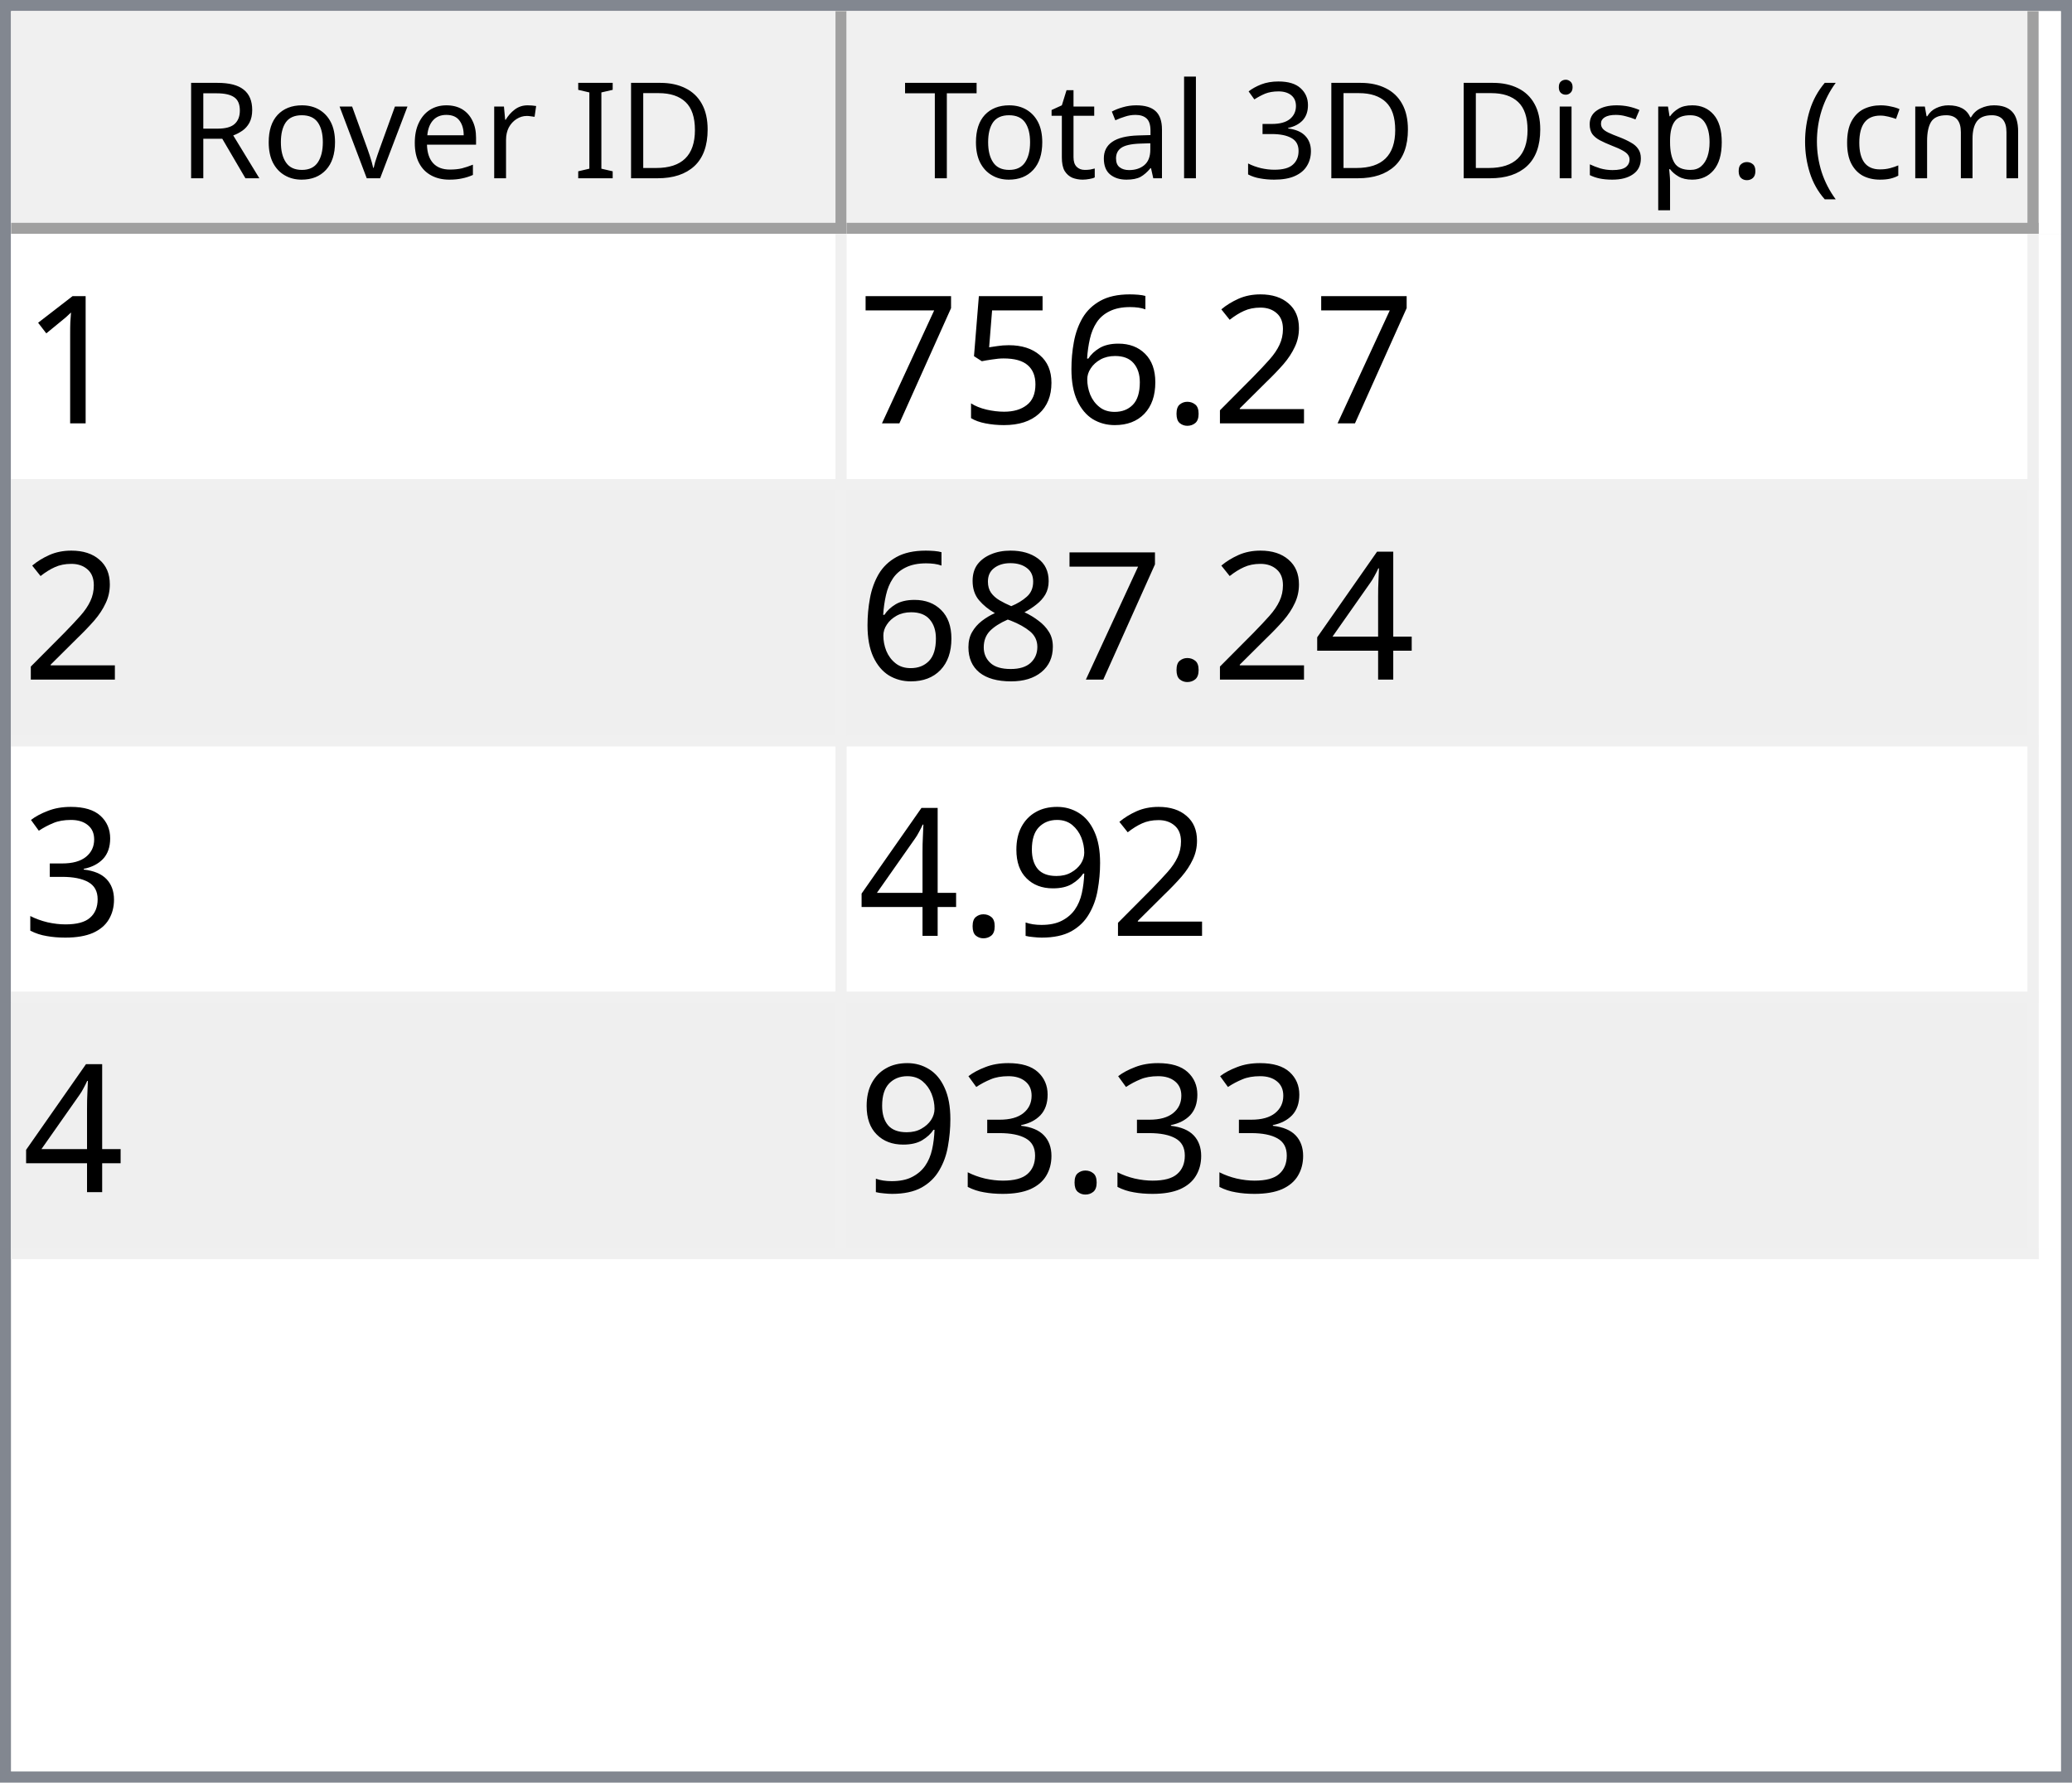
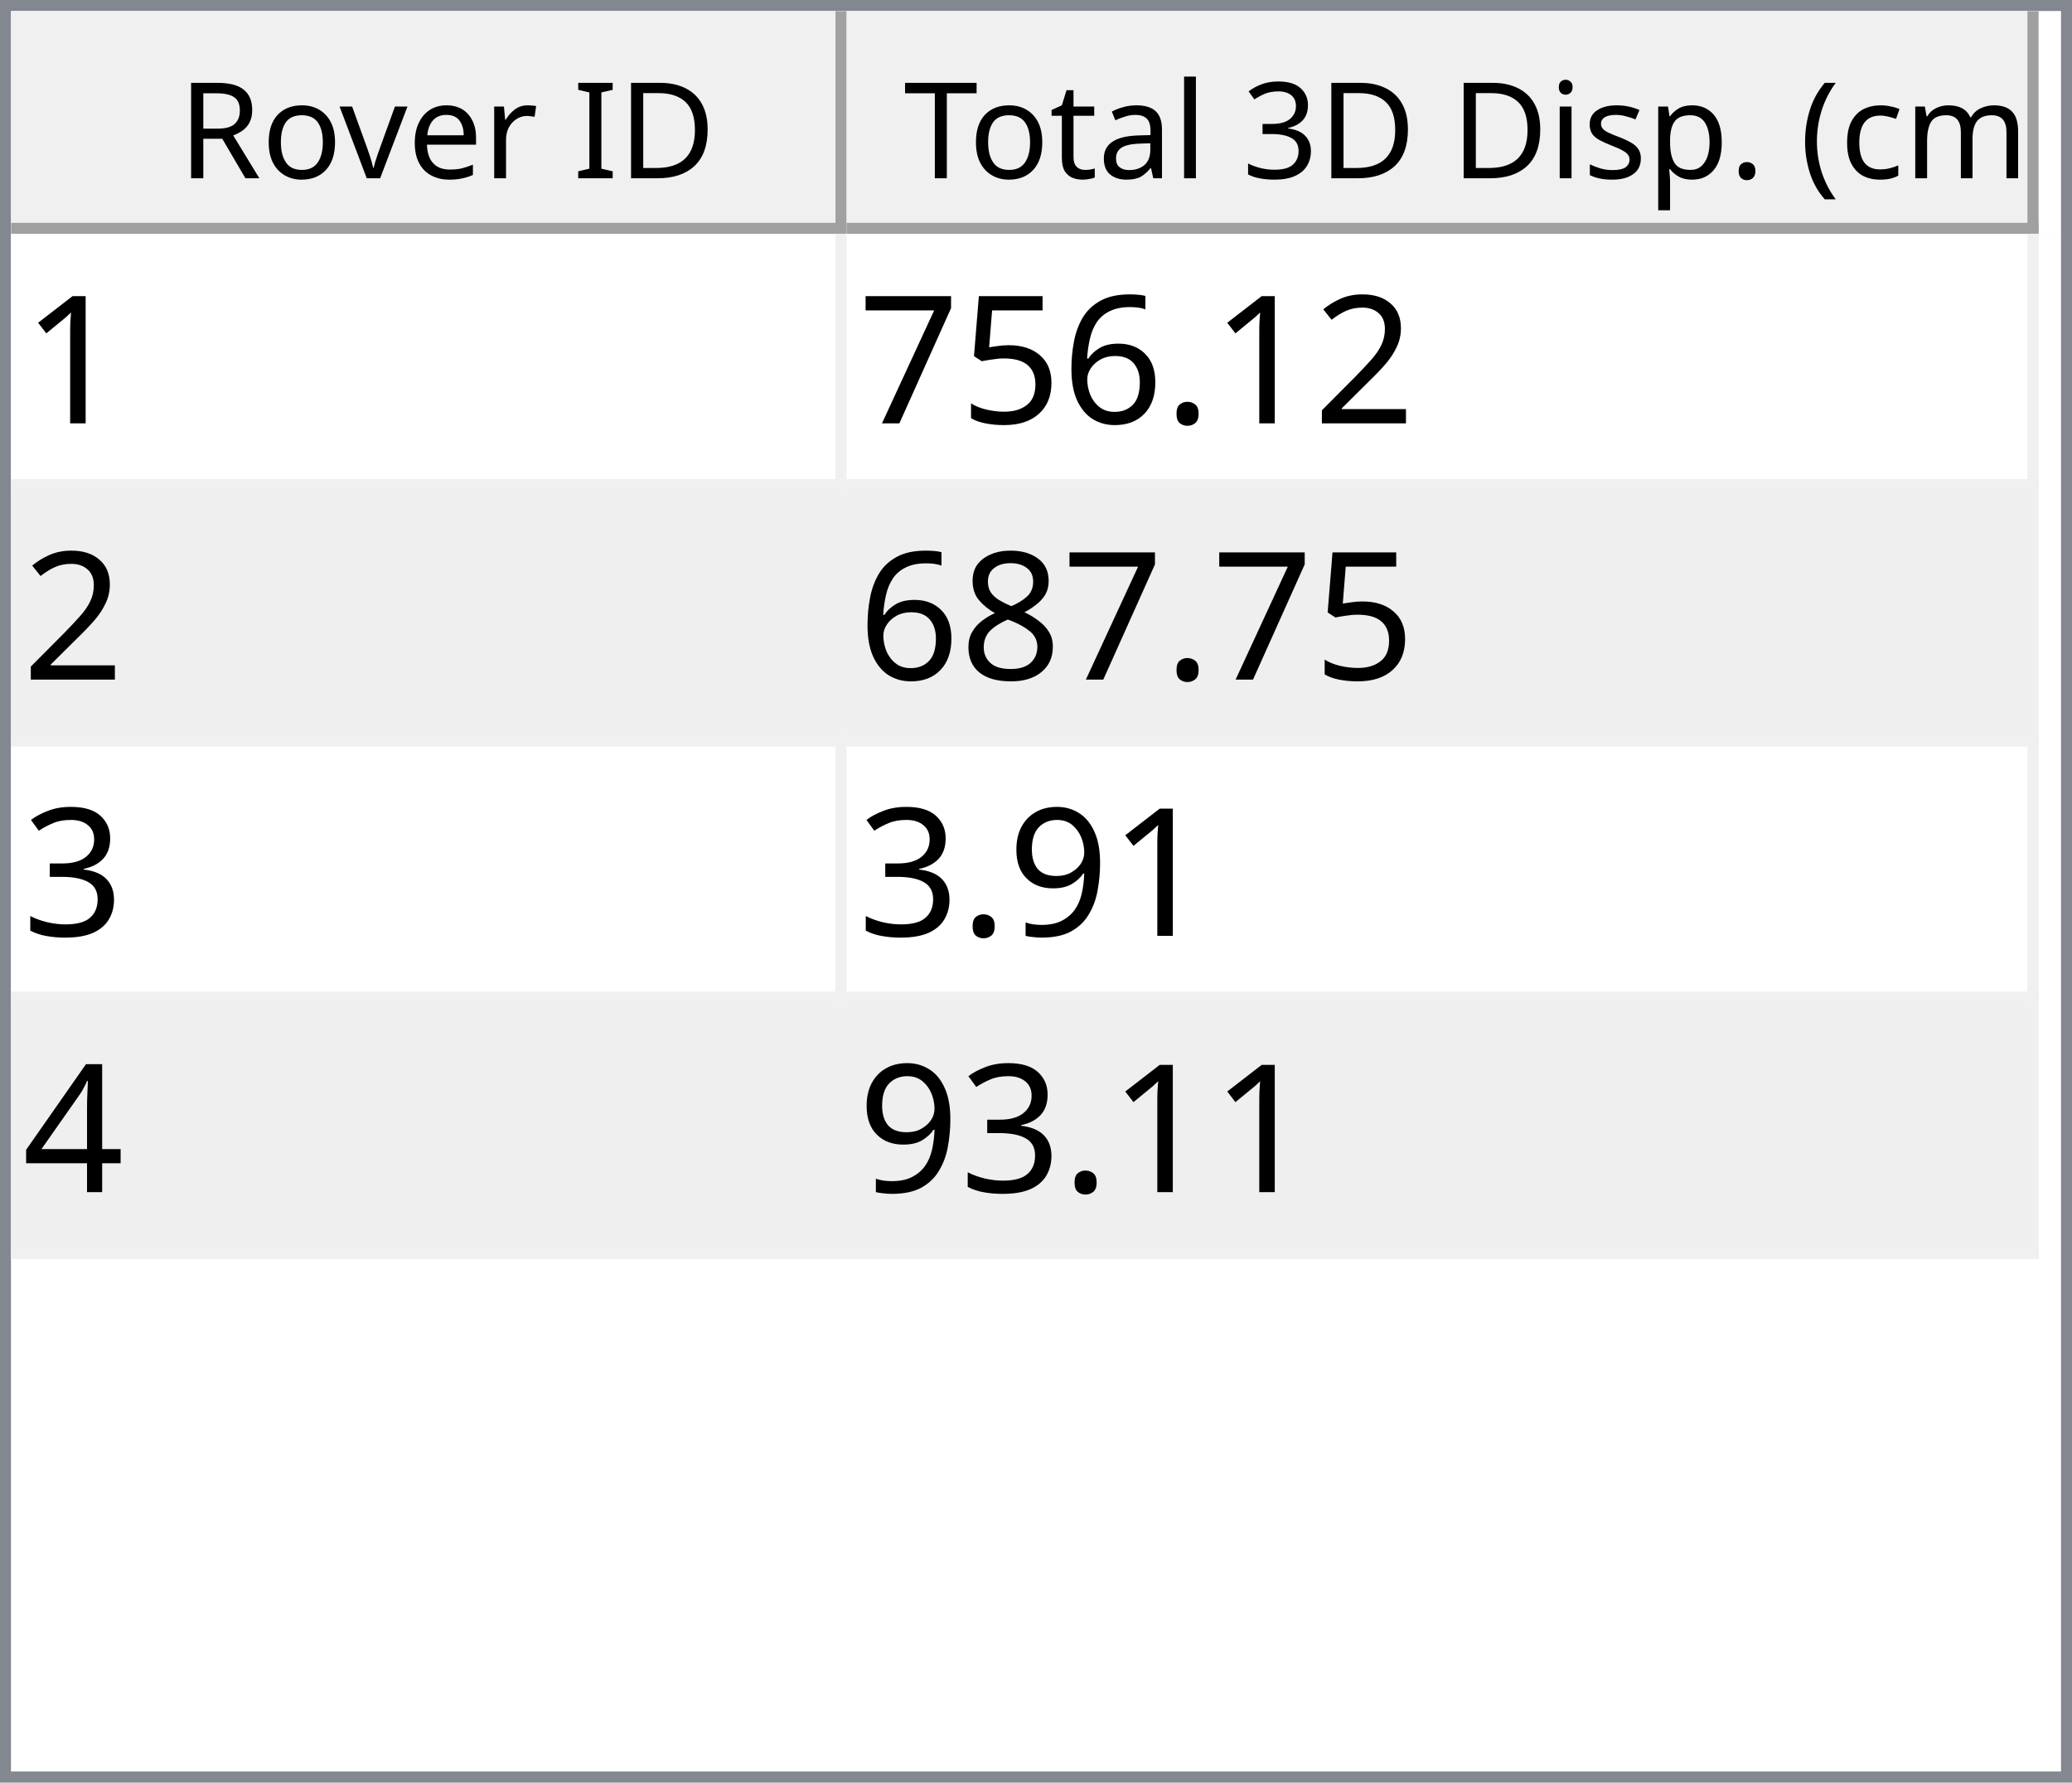
<svg xmlns="http://www.w3.org/2000/svg" style="fill-opacity:1; color-rendering:auto; color-interpolation:auto; text-rendering:auto; stroke:black; stroke-linecap:square; stroke-miterlimit:10; shape-rendering:auto; stroke-opacity:1; fill:black; stroke-dasharray:none; font-weight:normal; stroke-width:1; font-family:'Dialog'; font-style:normal; stroke-linejoin:miter; font-size:12px; stroke-dashoffset:0; image-rendering:auto;" width="186" height="160">
  <defs id="genericDefs" />
  <g>
    <defs id="defs1">
      <clipPath clipPathUnits="userSpaceOnUse" id="clipPath1">
        <path d="M0 0 L186 0 L186 160 L0 160 L0 0 Z" />
      </clipPath>
      <clipPath clipPathUnits="userSpaceOnUse" id="clipPath2">
        <path d="M0 0 L0 160 L186 160 L186 0 Z" />
      </clipPath>
      <clipPath clipPathUnits="userSpaceOnUse" id="clipPath3">
        <path d="M0 0 L0 20 L184 20 L184 0 Z" />
      </clipPath>
      <clipPath clipPathUnits="userSpaceOnUse" id="clipPath4">
        <path d="M0 0 L0 20 L75 20 L75 0 Z" />
      </clipPath>
      <clipPath clipPathUnits="userSpaceOnUse" id="clipPath5">
        <path d="M1 1 L1 19 L74 19 L74 1 Z" />
      </clipPath>
      <clipPath clipPathUnits="userSpaceOnUse" id="clipPath6">
        <path d="M0 0 L0 18 L73 18 L73 0 Z" />
      </clipPath>
      <clipPath clipPathUnits="userSpaceOnUse" id="clipPath7">
        <path d="M-0.5 -0.5 L-0.5 19.5 L74.5 19.5 L74.5 -0.5 Z" />
      </clipPath>
      <clipPath clipPathUnits="userSpaceOnUse" id="clipPath8">
        <path d="M0 0 L0 20 L107 20 L107 0 Z" />
      </clipPath>
      <clipPath clipPathUnits="userSpaceOnUse" id="clipPath9">
        <path d="M1 1 L1 19 L106 19 L106 1 Z" />
      </clipPath>
      <clipPath clipPathUnits="userSpaceOnUse" id="clipPath10">
        <path d="M0 0 L0 18 L105 18 L105 0 Z" />
      </clipPath>
      <clipPath clipPathUnits="userSpaceOnUse" id="clipPath11">
        <path d="M-0.5 -0.5 L-0.5 19.5 L106.5 19.5 L106.5 -0.5 Z" />
      </clipPath>
      <clipPath clipPathUnits="userSpaceOnUse" id="clipPath12">
        <path d="M0 0 L0 138 L184 138 L184 0 Z" />
      </clipPath>
      <clipPath clipPathUnits="userSpaceOnUse" id="clipPath13">
        <path d="M0 0 L0 92 L182 92 L182 0 Z" />
      </clipPath>
      <clipPath clipPathUnits="userSpaceOnUse" id="clipPath14">
        <path d="M-0.5 -0.5 L-0.5 91.5 L181.5 91.5 L181.5 -0.5 Z" />
      </clipPath>
      <clipPath clipPathUnits="userSpaceOnUse" id="clipPath15">
        <path d="M0 0 L0 22 L74 22 L74 0 Z" />
      </clipPath>
      <clipPath clipPathUnits="userSpaceOnUse" id="clipPath16">
        <path d="M0 0 L0 22 L106 22 L106 0 Z" />
      </clipPath>
      <font horiz-adv-x="64.551" id="font1">
        <font-face ascent="107.91" descent="25.098" units-per-em="100" style="font-style:normal; font-family:Segoe UI; font-weight:normal;" />
        <missing-glyph horiz-adv-x="64.551" d="M8.109 0 L8.109 68.266 L56.453 68.266 L56.453 0 L8.109 0 ZM15.328 7.234 L49.219 7.234 L49.219 61.031 L15.328 61.031 L15.328 7.234 Z" />
        <glyph unicode="D" horiz-adv-x="70.117" d="M9.188 0 L9.188 70.016 L28.516 70.016 Q65.531 70.016 65.531 35.891 Q65.531 19.672 55.25 9.836 Q44.969 0 27.734 0 L9.188 0 ZM17.391 62.594 L17.391 7.422 L27.828 7.422 Q41.609 7.422 49.273 14.797 Q56.938 22.172 56.938 35.688 Q56.938 62.594 28.328 62.594 L17.391 62.594 Z" />
        <glyph unicode="I" horiz-adv-x="26.611" d="M17.391 0 L9.188 0 L9.188 70.016 L17.391 70.016 L17.391 0 Z" />
        <glyph unicode=" " horiz-adv-x="27.393" d="" />
        <glyph unicode="r" horiz-adv-x="34.766" d="M34.188 41.891 Q32.078 43.5 28.125 43.5 Q23 43.5 19.555 38.672 Q16.109 33.844 16.109 25.484 L16.109 0 L8.109 0 L8.109 50 L16.109 50 L16.109 39.703 L16.312 39.703 Q18.016 44.969 21.531 47.922 Q25.047 50.875 29.391 50.875 Q32.516 50.875 34.188 50.203 L34.188 41.891 Z" />
        <glyph unicode="e" horiz-adv-x="52.295" d="M48.297 23 L12.984 23 Q13.188 14.656 17.484 10.109 Q21.781 5.562 29.297 5.562 Q37.75 5.562 44.828 11.141 L44.828 3.609 Q38.234 -1.172 27.391 -1.172 Q16.797 -1.172 10.742 5.641 Q4.688 12.453 4.688 24.812 Q4.688 36.469 11.305 43.82 Q17.922 51.172 27.734 51.172 Q37.547 51.172 42.922 44.828 Q48.297 38.484 48.297 27.203 L48.297 23 ZM40.094 29.781 Q40.047 36.719 36.75 40.578 Q33.453 44.438 27.594 44.438 Q21.922 44.438 17.969 40.383 Q14.016 36.328 13.094 29.781 L40.094 29.781 Z" />
        <glyph unicode="v" horiz-adv-x="47.9" d="M47.406 50 L27.484 0 L19.625 0 L0.688 50 L9.469 50 L22.172 13.672 Q23.578 9.672 23.922 6.688 L24.125 6.688 Q24.609 10.453 25.688 13.484 L38.969 50 L47.406 50 Z" />
        <glyph unicode="o" horiz-adv-x="58.594" d="M29 -1.172 Q17.922 -1.172 11.305 5.836 Q4.688 12.844 4.688 24.422 Q4.688 37.016 11.57 44.094 Q18.453 51.172 30.172 51.172 Q41.359 51.172 47.633 44.289 Q53.906 37.406 53.906 25.203 Q53.906 13.234 47.141 6.031 Q40.375 -1.172 29 -1.172 ZM29.594 44.438 Q21.875 44.438 17.383 39.188 Q12.891 33.938 12.891 24.703 Q12.891 15.828 17.43 10.695 Q21.969 5.562 29.594 5.562 Q37.359 5.562 41.531 10.594 Q45.703 15.625 45.703 24.906 Q45.703 34.281 41.531 39.359 Q37.359 44.438 29.594 44.438 Z" />
        <glyph unicode="R" horiz-adv-x="59.814" d="M59.375 0 L49.609 0 L37.891 19.625 Q36.281 22.359 34.766 24.289 Q33.25 26.219 31.664 27.438 Q30.078 28.656 28.25 29.219 Q26.422 29.781 24.125 29.781 L17.391 29.781 L17.391 0 L9.188 0 L9.188 70.016 L30.078 70.016 Q34.672 70.016 38.555 68.867 Q42.438 67.719 45.289 65.375 Q48.141 63.031 49.758 59.547 Q51.375 56.062 51.375 51.375 Q51.375 47.703 50.273 44.656 Q49.172 41.609 47.148 39.211 Q45.125 36.812 42.266 35.133 Q39.406 33.453 35.844 32.516 L35.844 32.328 Q37.594 31.547 38.891 30.547 Q40.188 29.547 41.359 28.18 Q42.531 26.812 43.68 25.078 Q44.828 23.344 46.234 21.047 L59.375 0 ZM17.391 62.594 L17.391 37.203 L28.516 37.203 Q31.594 37.203 34.203 38.133 Q36.812 39.062 38.719 40.797 Q40.625 42.531 41.703 45.047 Q42.781 47.562 42.781 50.688 Q42.781 56.297 39.141 59.445 Q35.5 62.594 28.609 62.594 L17.391 62.594 Z" />
        <glyph unicode=")" horiz-adv-x="30.176" d="M8.297 -15.922 L1.172 -15.922 Q16.406 2.344 16.406 26.812 Q16.406 51.469 1.078 70.016 L8.297 70.016 Q23.531 52.156 23.531 26.703 Q23.531 1.375 8.297 -15.922 Z" />
        <glyph unicode="m" horiz-adv-x="86.133" d="M79.109 0 L71.094 0 L71.094 28.719 Q71.094 37.016 68.531 40.727 Q65.969 44.438 59.906 44.438 Q54.781 44.438 51.195 39.75 Q47.609 35.062 47.609 28.516 L47.609 0 L39.594 0 L39.594 29.688 Q39.594 44.438 28.219 44.438 Q22.953 44.438 19.531 40.016 Q16.109 35.594 16.109 28.516 L16.109 0 L8.109 0 L8.109 50 L16.109 50 L16.109 42.094 L16.312 42.094 Q21.625 51.172 31.844 51.172 Q36.969 51.172 40.773 48.312 Q44.578 45.453 46 40.828 Q51.562 51.172 62.594 51.172 Q79.109 51.172 79.109 30.812 L79.109 0 Z" />
        <glyph unicode="c" horiz-adv-x="46.191" d="M42.188 2.297 Q36.422 -1.172 28.516 -1.172 Q17.828 -1.172 11.258 5.789 Q4.688 12.75 4.688 23.828 Q4.688 36.188 11.766 43.68 Q18.844 51.172 30.672 51.172 Q37.25 51.172 42.281 48.734 L42.281 40.531 Q36.719 44.438 30.375 44.438 Q22.703 44.438 17.797 38.945 Q12.891 33.453 12.891 24.516 Q12.891 15.719 17.508 10.641 Q22.125 5.562 29.891 5.562 Q36.422 5.562 42.188 9.906 L42.188 2.297 Z" />
        <glyph unicode="(" horiz-adv-x="30.176" d="M29.109 -15.922 L21.969 -15.922 Q6.844 1.375 6.844 26.703 Q6.844 52.156 21.969 70.016 L29.203 70.016 Q13.875 51.469 13.875 26.812 Q13.875 2.344 29.109 -15.922 Z" />
        <glyph unicode="." horiz-adv-x="21.68" d="M10.891 -1.078 Q8.641 -1.078 7.055 0.539 Q5.469 2.156 5.469 4.391 Q5.469 6.641 7.055 8.273 Q8.641 9.906 10.891 9.906 Q13.188 9.906 14.797 8.273 Q16.406 6.641 16.406 4.391 Q16.406 2.156 14.797 0.539 Q13.188 -1.078 10.891 -1.078 Z" />
        <glyph unicode="p" horiz-adv-x="58.789" d="M16.312 7.234 L16.109 7.234 L16.109 -23 L8.109 -23 L8.109 50 L16.109 50 L16.109 41.219 L16.312 41.219 Q22.219 51.172 33.594 51.172 Q43.266 51.172 48.688 44.461 Q54.109 37.75 54.109 26.469 Q54.109 13.922 48 6.375 Q41.891 -1.172 31.297 -1.172 Q21.578 -1.172 16.312 7.234 ZM16.109 27.391 L16.109 20.406 Q16.109 14.203 20.141 9.883 Q24.172 5.562 30.375 5.562 Q37.641 5.562 41.773 11.133 Q45.906 16.703 45.906 26.609 Q45.906 34.969 42.047 39.703 Q38.188 44.438 31.594 44.438 Q24.609 44.438 20.359 39.578 Q16.109 34.719 16.109 27.391 Z" />
        <glyph unicode="s" horiz-adv-x="42.432" d="M5.078 1.812 L5.078 10.406 Q11.625 5.562 19.484 5.562 Q30.031 5.562 30.031 12.594 Q30.031 14.594 29.125 15.992 Q28.219 17.391 26.68 18.461 Q25.141 19.531 23.07 20.383 Q21 21.234 18.609 22.172 Q15.281 23.484 12.766 24.828 Q10.25 26.172 8.57 27.859 Q6.891 29.547 6.031 31.695 Q5.172 33.844 5.172 36.719 Q5.172 40.234 6.789 42.945 Q8.406 45.656 11.086 47.484 Q13.766 49.312 17.211 50.242 Q20.656 51.172 24.312 51.172 Q30.812 51.172 35.938 48.922 L35.938 40.828 Q30.422 44.438 23.25 44.438 Q21 44.438 19.195 43.922 Q17.391 43.406 16.094 42.477 Q14.797 41.547 14.086 40.258 Q13.375 38.969 13.375 37.406 Q13.375 35.453 14.086 34.133 Q14.797 32.812 16.164 31.789 Q17.531 30.766 19.484 29.938 Q21.438 29.109 23.922 28.125 Q27.25 26.859 29.883 25.516 Q32.516 24.172 34.375 22.484 Q36.234 20.797 37.234 18.602 Q38.234 16.406 38.234 13.375 Q38.234 9.672 36.602 6.938 Q34.969 4.203 32.234 2.398 Q29.5 0.594 25.93 -0.289 Q22.359 -1.172 18.453 -1.172 Q10.75 -1.172 5.078 1.812 Z" />
        <glyph unicode="i" horiz-adv-x="24.219" d="M12.203 62.703 Q10.062 62.703 8.547 64.164 Q7.031 65.625 7.031 67.875 Q7.031 70.125 8.547 71.609 Q10.062 73.094 12.203 73.094 Q14.406 73.094 15.945 71.609 Q17.484 70.125 17.484 67.875 Q17.484 65.719 15.945 64.211 Q14.406 62.703 12.203 62.703 ZM16.109 0 L8.109 0 L8.109 50 L16.109 50 L16.109 0 Z" />
        <glyph unicode="3" horiz-adv-x="53.906" d="M46.531 19.828 Q46.531 15.094 44.75 11.211 Q42.969 7.328 39.719 4.57 Q36.469 1.812 31.93 0.297 Q27.391 -1.219 21.922 -1.219 Q11.922 -1.219 6 2.594 L6 11.188 Q13.094 5.609 22.219 5.609 Q25.875 5.609 28.828 6.539 Q31.781 7.469 33.906 9.227 Q36.031 10.984 37.18 13.477 Q38.328 15.969 38.328 19.094 Q38.328 32.812 18.797 32.812 L12.984 32.812 L12.984 39.594 L18.5 39.594 Q35.797 39.594 35.797 52.484 Q35.797 64.406 22.609 64.406 Q15.188 64.406 8.688 59.422 L8.688 67.188 Q15.375 71.188 24.609 71.188 Q29 71.188 32.57 69.969 Q36.141 68.75 38.68 66.555 Q41.219 64.359 42.609 61.281 Q44 58.203 44 54.5 Q44 40.672 30.031 36.719 L30.031 36.531 Q33.594 36.141 36.625 34.797 Q39.656 33.453 41.852 31.305 Q44.047 29.156 45.289 26.25 Q46.531 23.344 46.531 19.828 Z" />
        <glyph unicode="l" horiz-adv-x="24.219" d="M16.109 0 L8.109 0 L8.109 74.031 L16.109 74.031 L16.109 0 Z" />
        <glyph unicode="a" horiz-adv-x="50.879" d="M43.891 0 L35.891 0 L35.891 7.812 L35.688 7.812 Q30.469 -1.172 20.312 -1.172 Q12.844 -1.172 8.617 2.781 Q4.391 6.734 4.391 13.281 Q4.391 27.297 20.906 29.594 L35.891 31.688 Q35.891 44.438 25.594 44.438 Q16.547 44.438 9.281 38.281 L9.281 46.484 Q16.656 51.172 26.266 51.172 Q43.891 51.172 43.891 32.516 L43.891 0 ZM35.891 25.297 L23.828 23.641 Q18.266 22.859 15.43 20.875 Q12.594 18.891 12.594 13.875 Q12.594 10.203 15.211 7.883 Q17.828 5.562 22.172 5.562 Q28.125 5.562 32.008 9.742 Q35.891 13.922 35.891 20.312 L35.891 25.297 Z" />
        <glyph unicode="t" horiz-adv-x="33.887" d="M31.297 0.484 Q28.469 -1.078 23.828 -1.078 Q10.688 -1.078 10.688 13.578 L10.688 43.172 L2.094 43.172 L2.094 50 L10.688 50 L10.688 62.203 L18.703 64.797 L18.703 50 L31.297 50 L31.297 43.172 L18.703 43.172 L18.703 14.984 Q18.703 9.969 20.414 7.82 Q22.125 5.672 26.078 5.672 Q29.109 5.672 31.297 7.328 L31.297 0.484 Z" />
        <glyph unicode="T" horiz-adv-x="52.393" d="M50.594 62.594 L30.375 62.594 L30.375 0 L22.172 0 L22.172 62.594 L2 62.594 L2 70.016 L50.594 70.016 L50.594 62.594 Z" />
      </font>
      <font horiz-adv-x="75.0" id="font2">
        <font-face ascent="100.537" descent="21.973" units-per-em="100" style="font-style:normal; font-family:sans-serif; font-weight:normal;" />
        <missing-glyph horiz-adv-x="75.0" d="M12.5 0 L12.5 62.5 L62.5 62.5 L62.5 0 L12.5 0 ZM14.062 1.562 L60.938 1.562 L60.938 60.938 L14.062 60.938 L14.062 1.562 Z" />
        <glyph unicode="1" horiz-adv-x="55.615" d="M37.25 0 L28.469 0 L28.469 56 Q25.297 52.984 20.141 49.953 Q14.984 46.922 10.891 45.406 L10.891 53.906 Q18.266 57.375 23.781 62.305 Q29.297 67.234 31.594 71.875 L37.25 71.875 L37.25 0 Z" />
        <glyph unicode="2" horiz-adv-x="55.615" d="M50.344 8.453 L50.344 0 L3.031 0 Q2.938 3.172 4.047 6.109 Q5.859 10.938 9.836 15.625 Q13.812 20.312 21.344 26.469 Q33.016 36.031 37.117 41.625 Q41.219 47.219 41.219 52.203 Q41.219 57.422 37.477 61.008 Q33.734 64.594 27.734 64.594 Q21.391 64.594 17.578 60.789 Q13.766 56.984 13.719 50.25 L4.688 51.172 Q5.609 61.281 11.664 66.578 Q17.719 71.875 27.938 71.875 Q38.234 71.875 44.242 66.164 Q50.25 60.453 50.25 52 Q50.25 47.703 48.492 43.555 Q46.734 39.406 42.656 34.812 Q38.578 30.219 29.109 22.219 Q21.188 15.578 18.945 13.211 Q16.703 10.844 15.234 8.453 L50.344 8.453 Z" />
        <glyph unicode="." horiz-adv-x="27.783" d="M9.078 0 L9.078 10.016 L19.094 10.016 L19.094 0 L9.078 0 Z" />
        <glyph unicode="6" horiz-adv-x="55.615" d="M49.75 54.047 L41.016 53.375 Q39.844 58.547 37.703 60.891 Q34.125 64.656 28.906 64.656 Q24.703 64.656 21.531 62.312 Q17.391 59.281 14.992 53.469 Q12.594 47.656 12.5 36.922 Q15.672 41.75 20.266 44.094 Q24.859 46.438 29.891 46.438 Q38.672 46.438 44.852 39.969 Q51.031 33.5 51.031 23.25 Q51.031 16.5 48.125 10.719 Q45.219 4.938 40.141 1.859 Q35.062 -1.219 28.609 -1.219 Q17.625 -1.219 10.695 6.859 Q3.766 14.938 3.766 33.5 Q3.766 54.25 11.422 63.672 Q18.109 71.875 29.438 71.875 Q37.891 71.875 43.289 67.141 Q48.688 62.406 49.75 54.047 ZM13.875 23.188 Q13.875 18.656 15.797 14.508 Q17.719 10.359 21.188 8.18 Q24.656 6 28.469 6 Q34.031 6 38.039 10.492 Q42.047 14.984 42.047 22.703 Q42.047 30.125 38.086 34.398 Q34.125 38.672 28.125 38.672 Q22.172 38.672 18.023 34.398 Q13.875 30.125 13.875 23.188 Z" />
        <glyph unicode="5" horiz-adv-x="55.615" d="M4.156 18.75 L13.375 19.531 Q14.406 12.797 18.141 9.398 Q21.875 6 27.156 6 Q33.5 6 37.891 10.789 Q42.281 15.578 42.281 23.484 Q42.281 31 38.062 35.352 Q33.844 39.703 27 39.703 Q22.75 39.703 19.336 37.773 Q15.922 35.844 13.969 32.766 L5.719 33.844 L12.641 70.609 L48.25 70.609 L48.25 62.203 L19.672 62.203 L15.828 42.969 Q22.266 47.469 29.344 47.469 Q38.719 47.469 45.164 40.969 Q51.609 34.469 51.609 24.266 Q51.609 14.547 45.953 7.469 Q39.062 -1.219 27.156 -1.219 Q17.391 -1.219 11.211 4.25 Q5.031 9.719 4.156 18.75 Z" />
        <glyph unicode="7" horiz-adv-x="55.615" d="M4.734 62.203 L4.734 70.656 L51.078 70.656 L51.078 63.812 Q44.234 56.547 37.523 44.484 Q30.812 32.422 27.156 19.672 Q24.516 10.688 23.781 0 L14.75 0 Q14.891 8.453 18.062 20.414 Q21.234 32.375 27.172 43.484 Q33.109 54.594 39.797 62.203 L4.734 62.203 Z" />
-         <glyph unicode="4" horiz-adv-x="55.615" d="M32.328 0 L32.328 17.141 L1.266 17.141 L1.266 25.203 L33.938 71.578 L41.109 71.578 L41.109 25.203 L50.781 25.203 L50.781 17.141 L41.109 17.141 L41.109 0 L32.328 0 ZM32.328 25.203 L32.328 57.469 L9.906 25.203 L32.328 25.203 Z" />
        <glyph unicode="8" horiz-adv-x="55.615" d="M17.672 38.812 Q12.203 40.828 9.57 44.539 Q6.938 48.25 6.938 53.422 Q6.938 61.234 12.555 66.555 Q18.172 71.875 27.484 71.875 Q36.859 71.875 42.578 66.43 Q48.297 60.984 48.297 53.172 Q48.297 48.188 45.68 44.508 Q43.062 40.828 37.75 38.812 Q44.344 36.672 47.781 31.883 Q51.219 27.094 51.219 20.453 Q51.219 11.281 44.727 5.031 Q38.234 -1.219 27.641 -1.219 Q17.047 -1.219 10.547 5.055 Q4.047 11.328 4.047 20.703 Q4.047 27.688 7.594 32.398 Q11.141 37.109 17.672 38.812 ZM15.922 53.719 Q15.922 48.641 19.195 45.414 Q22.469 42.188 27.688 42.188 Q32.766 42.188 36.016 45.383 Q39.266 48.578 39.266 53.219 Q39.266 58.062 35.914 61.359 Q32.562 64.656 27.594 64.656 Q22.562 64.656 19.242 61.43 Q15.922 58.203 15.922 53.719 ZM13.094 20.656 Q13.094 16.891 14.875 13.375 Q16.656 9.859 20.172 7.93 Q23.688 6 27.734 6 Q34.031 6 38.133 10.055 Q42.234 14.109 42.234 20.359 Q42.234 26.703 38.016 30.859 Q33.797 35.016 27.438 35.016 Q21.234 35.016 17.164 30.914 Q13.094 26.812 13.094 20.656 Z" />
        <glyph unicode="3" horiz-adv-x="55.615" d="M4.203 18.891 L12.984 20.062 Q14.5 12.594 18.141 9.297 Q21.781 6 27 6 Q33.203 6 37.477 10.297 Q41.75 14.594 41.75 20.953 Q41.75 27 37.797 30.93 Q33.844 34.859 27.734 34.859 Q25.25 34.859 21.531 33.891 L22.516 41.609 Q23.391 41.5 23.922 41.5 Q29.547 41.5 34.039 44.43 Q38.531 47.359 38.531 53.469 Q38.531 58.297 35.258 61.477 Q31.984 64.656 26.812 64.656 Q21.688 64.656 18.266 61.43 Q14.844 58.203 13.875 51.766 L5.078 53.328 Q6.688 62.156 12.398 67.016 Q18.109 71.875 26.609 71.875 Q32.469 71.875 37.398 69.359 Q42.328 66.844 44.945 62.5 Q47.562 58.156 47.562 53.266 Q47.562 48.641 45.07 44.828 Q42.578 41.016 37.703 38.766 Q44.047 37.312 47.562 32.695 Q51.078 28.078 51.078 21.141 Q51.078 11.766 44.242 5.25 Q37.406 -1.266 26.953 -1.266 Q17.531 -1.266 11.305 4.352 Q5.078 9.969 4.203 18.891 Z" />
        <glyph unicode="9" horiz-adv-x="55.615" d="M5.469 16.547 L13.922 17.328 Q14.984 11.375 18.016 8.688 Q21.047 6 25.781 6 Q29.828 6 32.883 7.859 Q35.938 9.719 37.891 12.82 Q39.844 15.922 41.164 21.195 Q42.484 26.469 42.484 31.938 Q42.484 32.516 42.438 33.688 Q39.797 29.5 35.234 26.883 Q30.672 24.266 25.344 24.266 Q16.453 24.266 10.305 30.711 Q4.156 37.156 4.156 47.703 Q4.156 58.594 10.578 65.234 Q17 71.875 26.656 71.875 Q33.641 71.875 39.43 68.117 Q45.219 64.359 48.219 57.398 Q51.219 50.438 51.219 37.25 Q51.219 23.531 48.242 15.406 Q45.266 7.281 39.383 3.031 Q33.5 -1.219 25.594 -1.219 Q17.188 -1.219 11.867 3.445 Q6.547 8.109 5.469 16.547 ZM41.453 48.141 Q41.453 55.719 37.43 60.156 Q33.406 64.594 27.734 64.594 Q21.875 64.594 17.531 59.812 Q13.188 55.031 13.188 47.406 Q13.188 40.578 17.312 36.305 Q21.438 32.031 27.484 32.031 Q33.594 32.031 37.523 36.305 Q41.453 40.578 41.453 48.141 Z" />
+         <glyph unicode="4" horiz-adv-x="55.615" d="M32.328 0 L32.328 17.141 L1.266 17.141 L1.266 25.203 L33.938 71.578 L41.109 71.578 L41.109 25.203 L50.781 25.203 L50.781 17.141 L41.109 17.141 L41.109 0 L32.328 0 ZM32.328 25.203 L32.328 57.469 L9.906 25.203 L32.328 25.203 Z" />
      </font>
    </defs>
    <g style="fill:white; stroke:white;">
      <rect x="0" y="0" width="186" style="clip-path:url(#clipPath1); stroke:none;" height="160" />
    </g>
    <g style="fill:white; text-rendering:optimizeSpeed; color-rendering:optimizeSpeed; image-rendering:optimizeSpeed; shape-rendering:crispEdges; stroke:white; color-interpolation:sRGB;">
      <rect x="0" width="186" height="160" y="0" style="stroke:none;" />
      <path style="stroke:none;" d="M0 160 L186 160 L186 0 L0 0 Z" />
    </g>
    <g style="fill:rgb(240,240,240); font-family:'Segoe UI'; stroke:rgb(240,240,240);">
      <rect x="0" y="0" width="186" style="clip-path:url(#clipPath2); stroke:none;" height="160" />
    </g>
    <g style="fill:rgb(130,135,144); font-family:'Segoe UI'; stroke:rgb(130,135,144);">
      <path d="M0 0 L186 0 L186 160 L0 160 L0 0 ZM1 1 L185 1 L185 159 L1 159 L1 1 Z" style="fill-rule:evenodd; clip-path:url(#clipPath2); stroke:none;" />
    </g>
    <g style="fill:white; font-family:'Segoe UI'; stroke:white;" transform="translate(1,1)">
      <rect x="0" y="0" width="184" style="clip-path:url(#clipPath3); stroke:none;" height="20" />
    </g>
    <g style="fill:rgb(240,240,240); font-family:'Segoe UI'; stroke:rgb(240,240,240);" transform="translate(1,1)">
      <rect x="0" y="0" width="75" style="clip-path:url(#clipPath4); stroke:none;" height="20" />
    </g>
    <g style="font-family:'Segoe UI';" transform="translate(2,2)">
      <text x="14" xml:space="preserve" y="14" style="clip-path:url(#clipPath6); stroke:none;">Rover ID</text>
    </g>
    <g style="fill:rgb(160,160,160); font-family:'Segoe UI'; stroke:rgb(160,160,160); stroke-linejoin:bevel;" transform="translate(1.5,1.5)">
      <line x1="74" x2="74" y1="0" style="fill:none; clip-path:url(#clipPath7);" y2="19" />
    </g>
    <g style="fill:rgb(160,160,160); font-family:'Segoe UI'; stroke:rgb(160,160,160); stroke-linejoin:bevel;" transform="matrix(1,0,0,1,1,1) translate(0.5,0.5)">
      <line x1="0" x2="74" y1="19" style="fill:none; clip-path:url(#clipPath7);" y2="19" />
    </g>
    <g style="fill:rgb(240,240,240); font-family:'Segoe UI'; stroke:rgb(240,240,240);" transform="translate(76,1)">
      <rect x="0" y="0" width="107" style="clip-path:url(#clipPath8); stroke:none;" height="20" />
    </g>
    <g style="font-family:'Segoe UI';" transform="translate(77,2)">
      <text x="1" xml:space="preserve" y="14" style="clip-path:url(#clipPath10); stroke:none;"> Total 3D Disp. (cm)</text>
    </g>
    <g style="fill:rgb(160,160,160); font-family:'Segoe UI'; stroke:rgb(160,160,160); stroke-linejoin:bevel;" transform="translate(76.5,1.5)">
      <line x1="106" x2="106" y1="0" style="fill:none; clip-path:url(#clipPath11);" y2="19" />
    </g>
    <g style="fill:rgb(160,160,160); font-family:'Segoe UI'; stroke:rgb(160,160,160); stroke-linejoin:bevel;" transform="matrix(1,0,0,1,76,1) translate(0.5,0.5)">
      <line x1="0" x2="106" y1="19" style="fill:none; clip-path:url(#clipPath11);" y2="19" />
    </g>
    <g style="fill:white; font-family:'Segoe UI'; stroke:white;" transform="translate(1,21)">
      <rect x="0" y="0" width="184" style="clip-path:url(#clipPath12); stroke:none;" height="138" />
    </g>
    <g style="fill:rgb(240,240,240); font-size:16px; font-family:sans-serif; stroke:rgb(240,240,240);" transform="translate(1,21)">
      <rect x="0" y="0" width="182" style="clip-path:url(#clipPath13); stroke:none;" height="92" />
      <line transform="translate(0.5,0.5)" x1="0" x2="181" y1="22" style="clip-path:url(#clipPath14); fill:none; stroke-linejoin:bevel;" y2="22" />
    </g>
    <g transform="matrix(1,0,0,1,1,21) translate(0.5,0.5)" style="fill:rgb(240,240,240); font-size:16px; font-family:sans-serif; stroke:rgb(240,240,240); stroke-linejoin:bevel;">
      <line x1="0" x2="181" y1="45" style="fill:none; clip-path:url(#clipPath14);" y2="45" />
    </g>
    <g transform="matrix(1,0,0,1,1,21) translate(0.5,0.5)" style="fill:rgb(240,240,240); font-size:16px; font-family:sans-serif; stroke:rgb(240,240,240); stroke-linejoin:bevel;">
      <line x1="0" x2="181" y1="68" style="fill:none; clip-path:url(#clipPath14);" y2="68" />
    </g>
    <g transform="matrix(1,0,0,1,1,21) translate(0.5,0.5)" style="fill:rgb(240,240,240); font-size:16px; font-family:sans-serif; stroke:rgb(240,240,240); stroke-linejoin:bevel;">
      <line x1="0" x2="181" y1="91" style="fill:none; clip-path:url(#clipPath14);" y2="91" />
    </g>
    <g transform="matrix(1,0,0,1,1,21) translate(0.5,0.5)" style="fill:rgb(240,240,240); font-size:16px; font-family:sans-serif; stroke:rgb(240,240,240); stroke-linejoin:bevel;">
      <line x1="74" x2="74" y1="0" style="fill:none; clip-path:url(#clipPath14);" y2="91" />
    </g>
    <g transform="matrix(1,0,0,1,1,21) translate(0.5,0.5)" style="fill:rgb(240,240,240); font-size:16px; font-family:sans-serif; stroke:rgb(240,240,240); stroke-linejoin:bevel;">
      <line x1="181" x2="181" y1="0" style="fill:none; clip-path:url(#clipPath14);" y2="91" />
    </g>
    <g style="fill:white; font-size:16px; font-family:sans-serif; stroke:white;" transform="matrix(1,0,0,1,1,21)">
      <rect x="0" y="0" width="74" style="clip-path:url(#clipPath15); stroke:none;" height="22" />
      <text x="1" y="17" style="fill:black; clip-path:url(#clipPath15); stroke:none;" xml:space="preserve">1</text>
    </g>
    <g style="fill:white; font-size:16px; font-family:sans-serif; stroke:white;" transform="matrix(1,0,0,1,1,21) translate(75,0)">
      <rect x="0" y="0" width="106" style="clip-path:url(#clipPath16); stroke:none;" height="22" />
-       <text x="1" y="17" style="fill:black; clip-path:url(#clipPath16); stroke:none;" xml:space="preserve">756.27</text>
+       <text x="1" y="17" style="fill:black; clip-path:url(#clipPath16); stroke:none;" xml:space="preserve">756.12</text>
    </g>
    <g style="fill:rgb(239,239,239); font-size:16px; font-family:sans-serif; stroke:rgb(239,239,239);" transform="matrix(1,0,0,1,1,21) translate(0,23)">
      <rect x="0" y="0" width="74" style="clip-path:url(#clipPath15); stroke:none;" height="22" />
      <text x="1" y="17" style="fill:black; clip-path:url(#clipPath15); stroke:none;" xml:space="preserve">2</text>
    </g>
    <g style="fill:rgb(239,239,239); font-size:16px; font-family:sans-serif; stroke:rgb(239,239,239);" transform="matrix(1,0,0,1,1,21) translate(75,23)">
      <rect x="0" y="0" width="106" style="clip-path:url(#clipPath16); stroke:none;" height="22" />
-       <text x="1" y="17" style="fill:black; clip-path:url(#clipPath16); stroke:none;" xml:space="preserve">687.24</text>
+       <text x="1" y="17" style="fill:black; clip-path:url(#clipPath16); stroke:none;" xml:space="preserve">687.75</text>
    </g>
    <g style="fill:white; font-size:16px; font-family:sans-serif; stroke:white;" transform="matrix(1,0,0,1,1,21) translate(0,46)">
      <rect x="0" y="0" width="74" style="clip-path:url(#clipPath15); stroke:none;" height="22" />
      <text x="1" y="17" style="fill:black; clip-path:url(#clipPath15); stroke:none;" xml:space="preserve">3</text>
    </g>
    <g style="fill:white; font-size:16px; font-family:sans-serif; stroke:white;" transform="matrix(1,0,0,1,1,21) translate(75,46)">
      <rect x="0" y="0" width="106" style="clip-path:url(#clipPath16); stroke:none;" height="22" />
-       <text x="1" y="17" style="fill:black; clip-path:url(#clipPath16); stroke:none;" xml:space="preserve">4.92</text>
+       <text x="1" y="17" style="fill:black; clip-path:url(#clipPath16); stroke:none;" xml:space="preserve">3.91</text>
    </g>
    <g style="fill:rgb(239,239,239); font-size:16px; font-family:sans-serif; stroke:rgb(239,239,239);" transform="matrix(1,0,0,1,1,21) translate(0,69)">
      <rect x="0" y="0" width="74" style="clip-path:url(#clipPath15); stroke:none;" height="22" />
      <text x="1" y="17" style="fill:black; clip-path:url(#clipPath15); stroke:none;" xml:space="preserve">4</text>
    </g>
    <g style="fill:rgb(239,239,239); font-size:16px; font-family:sans-serif; stroke:rgb(239,239,239);" transform="matrix(1,0,0,1,1,21) translate(75,69)">
      <rect x="0" y="0" width="106" style="clip-path:url(#clipPath16); stroke:none;" height="22" />
-       <text x="1" y="17" style="fill:black; clip-path:url(#clipPath16); stroke:none;" xml:space="preserve">93.33</text>
+       <text x="1" y="17" style="fill:black; clip-path:url(#clipPath16); stroke:none;" xml:space="preserve">93.11</text>
    </g>
  </g>
</svg>
